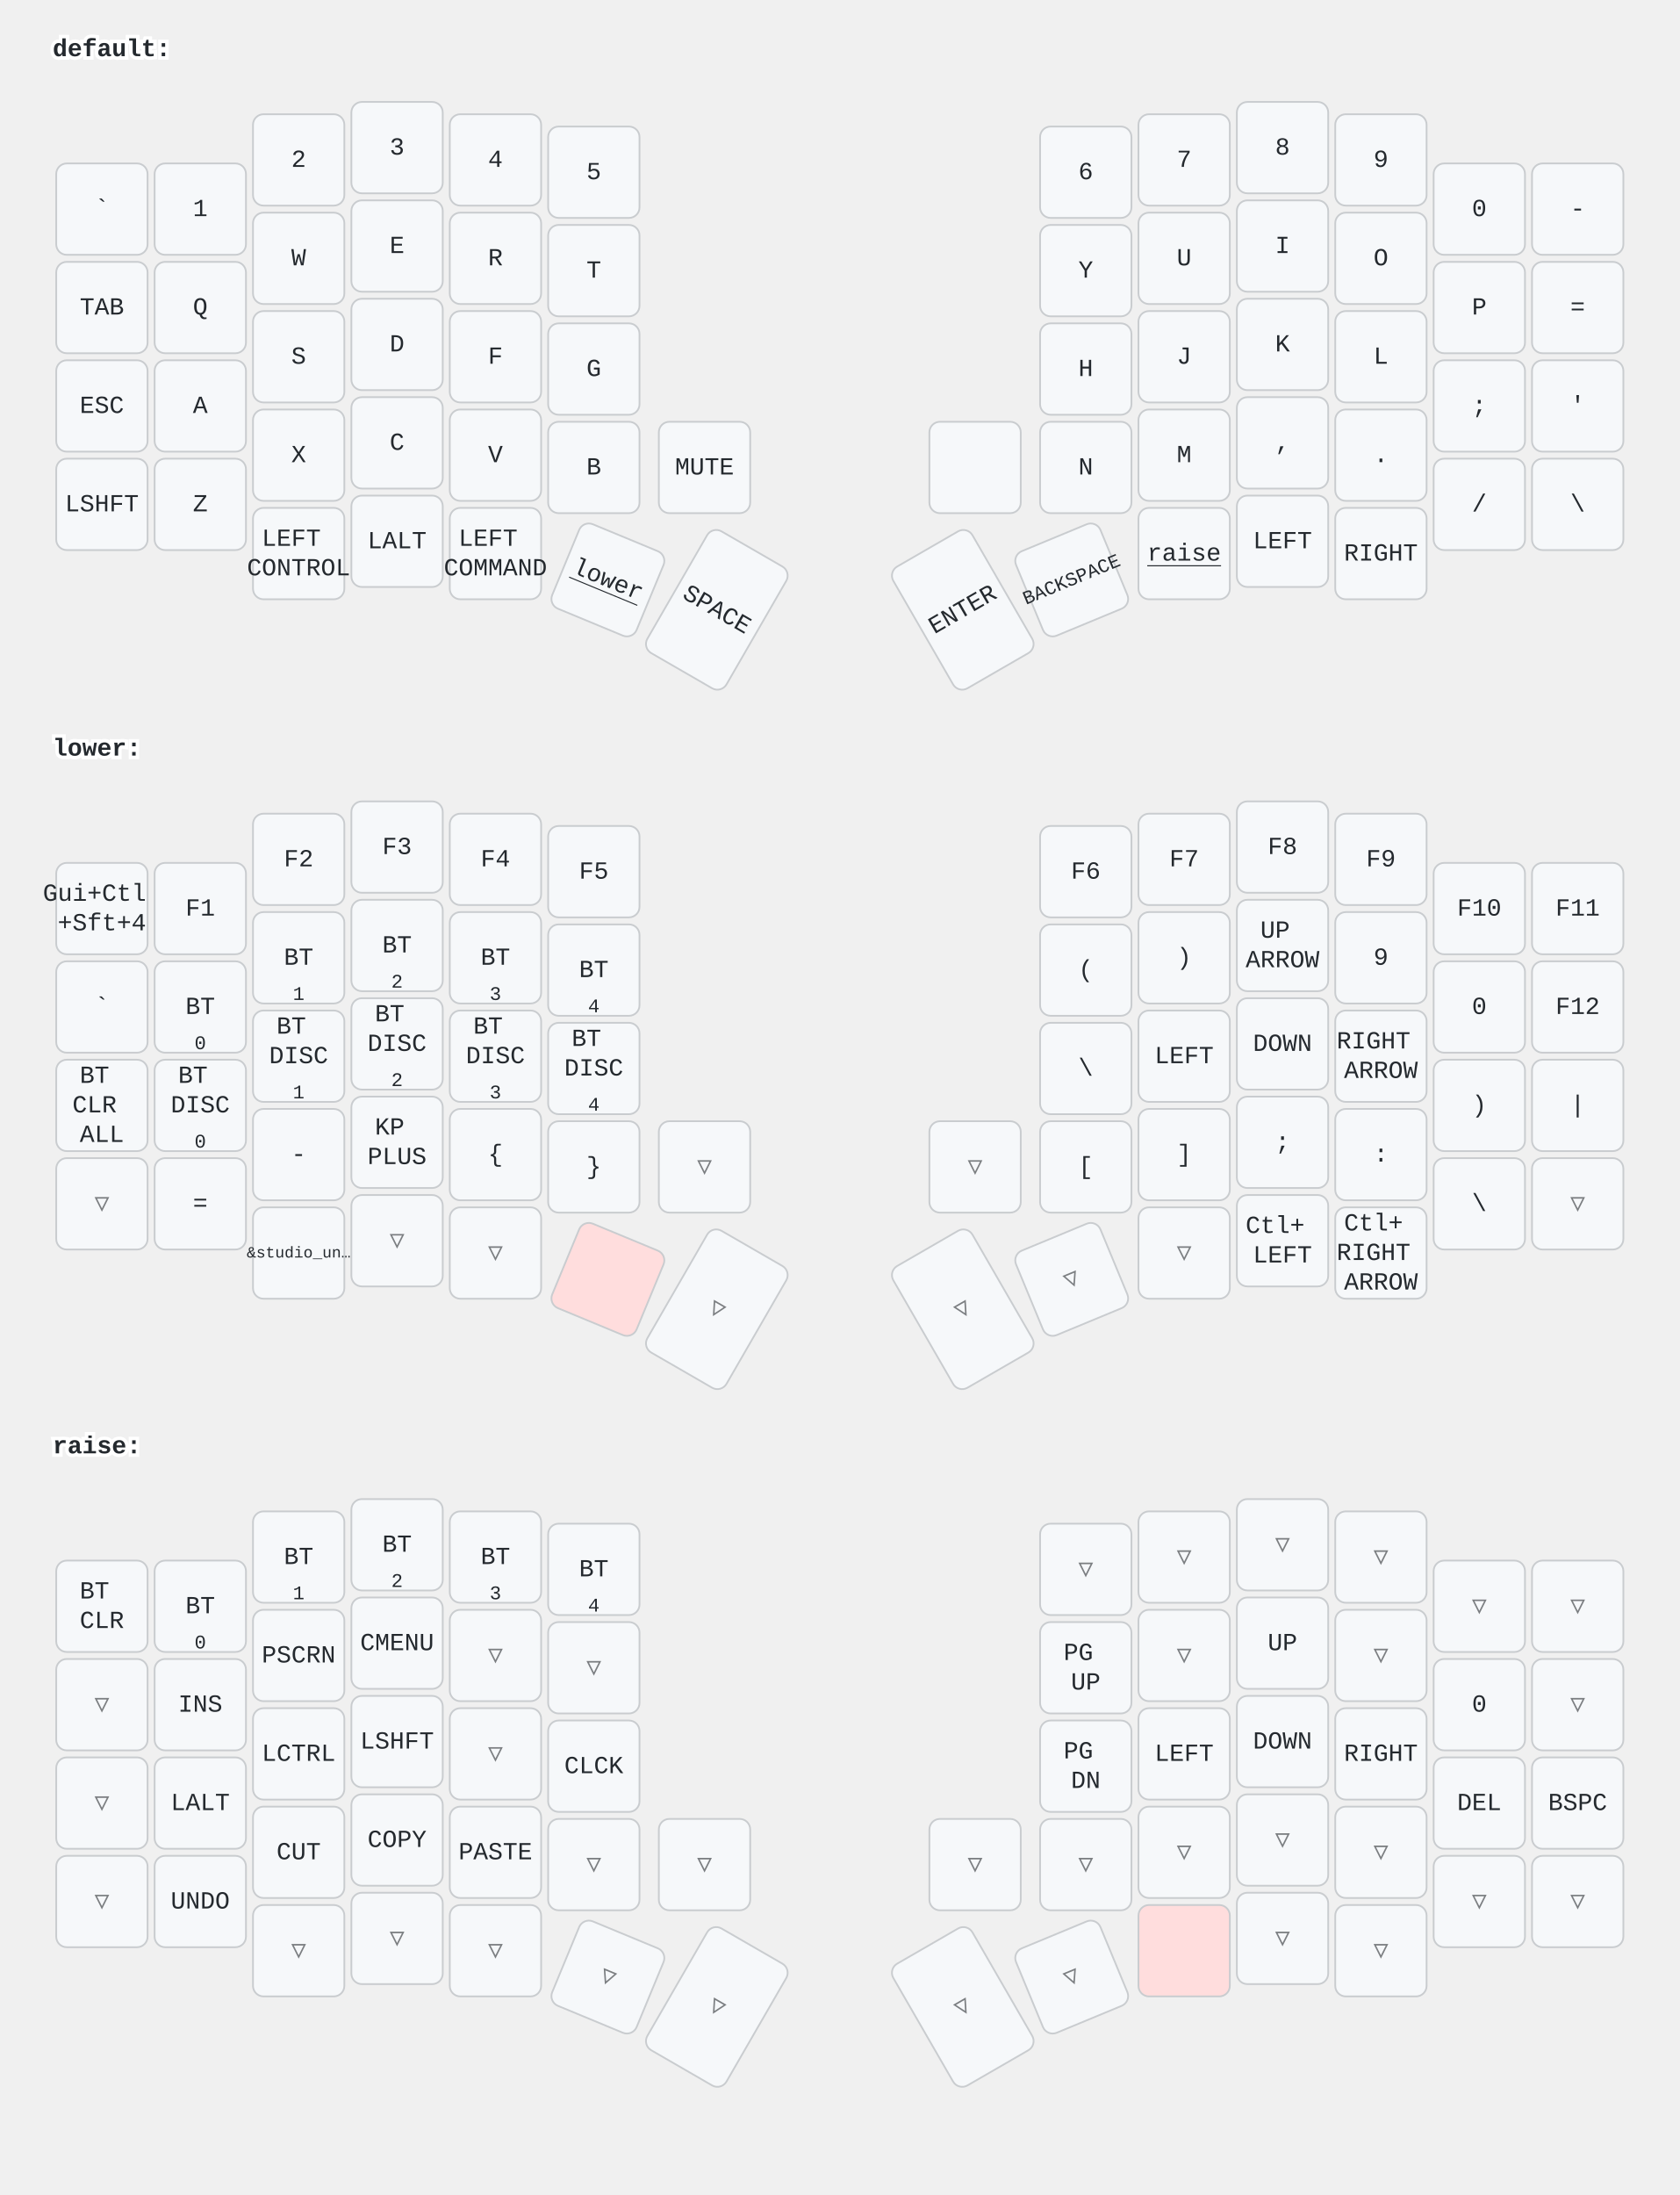
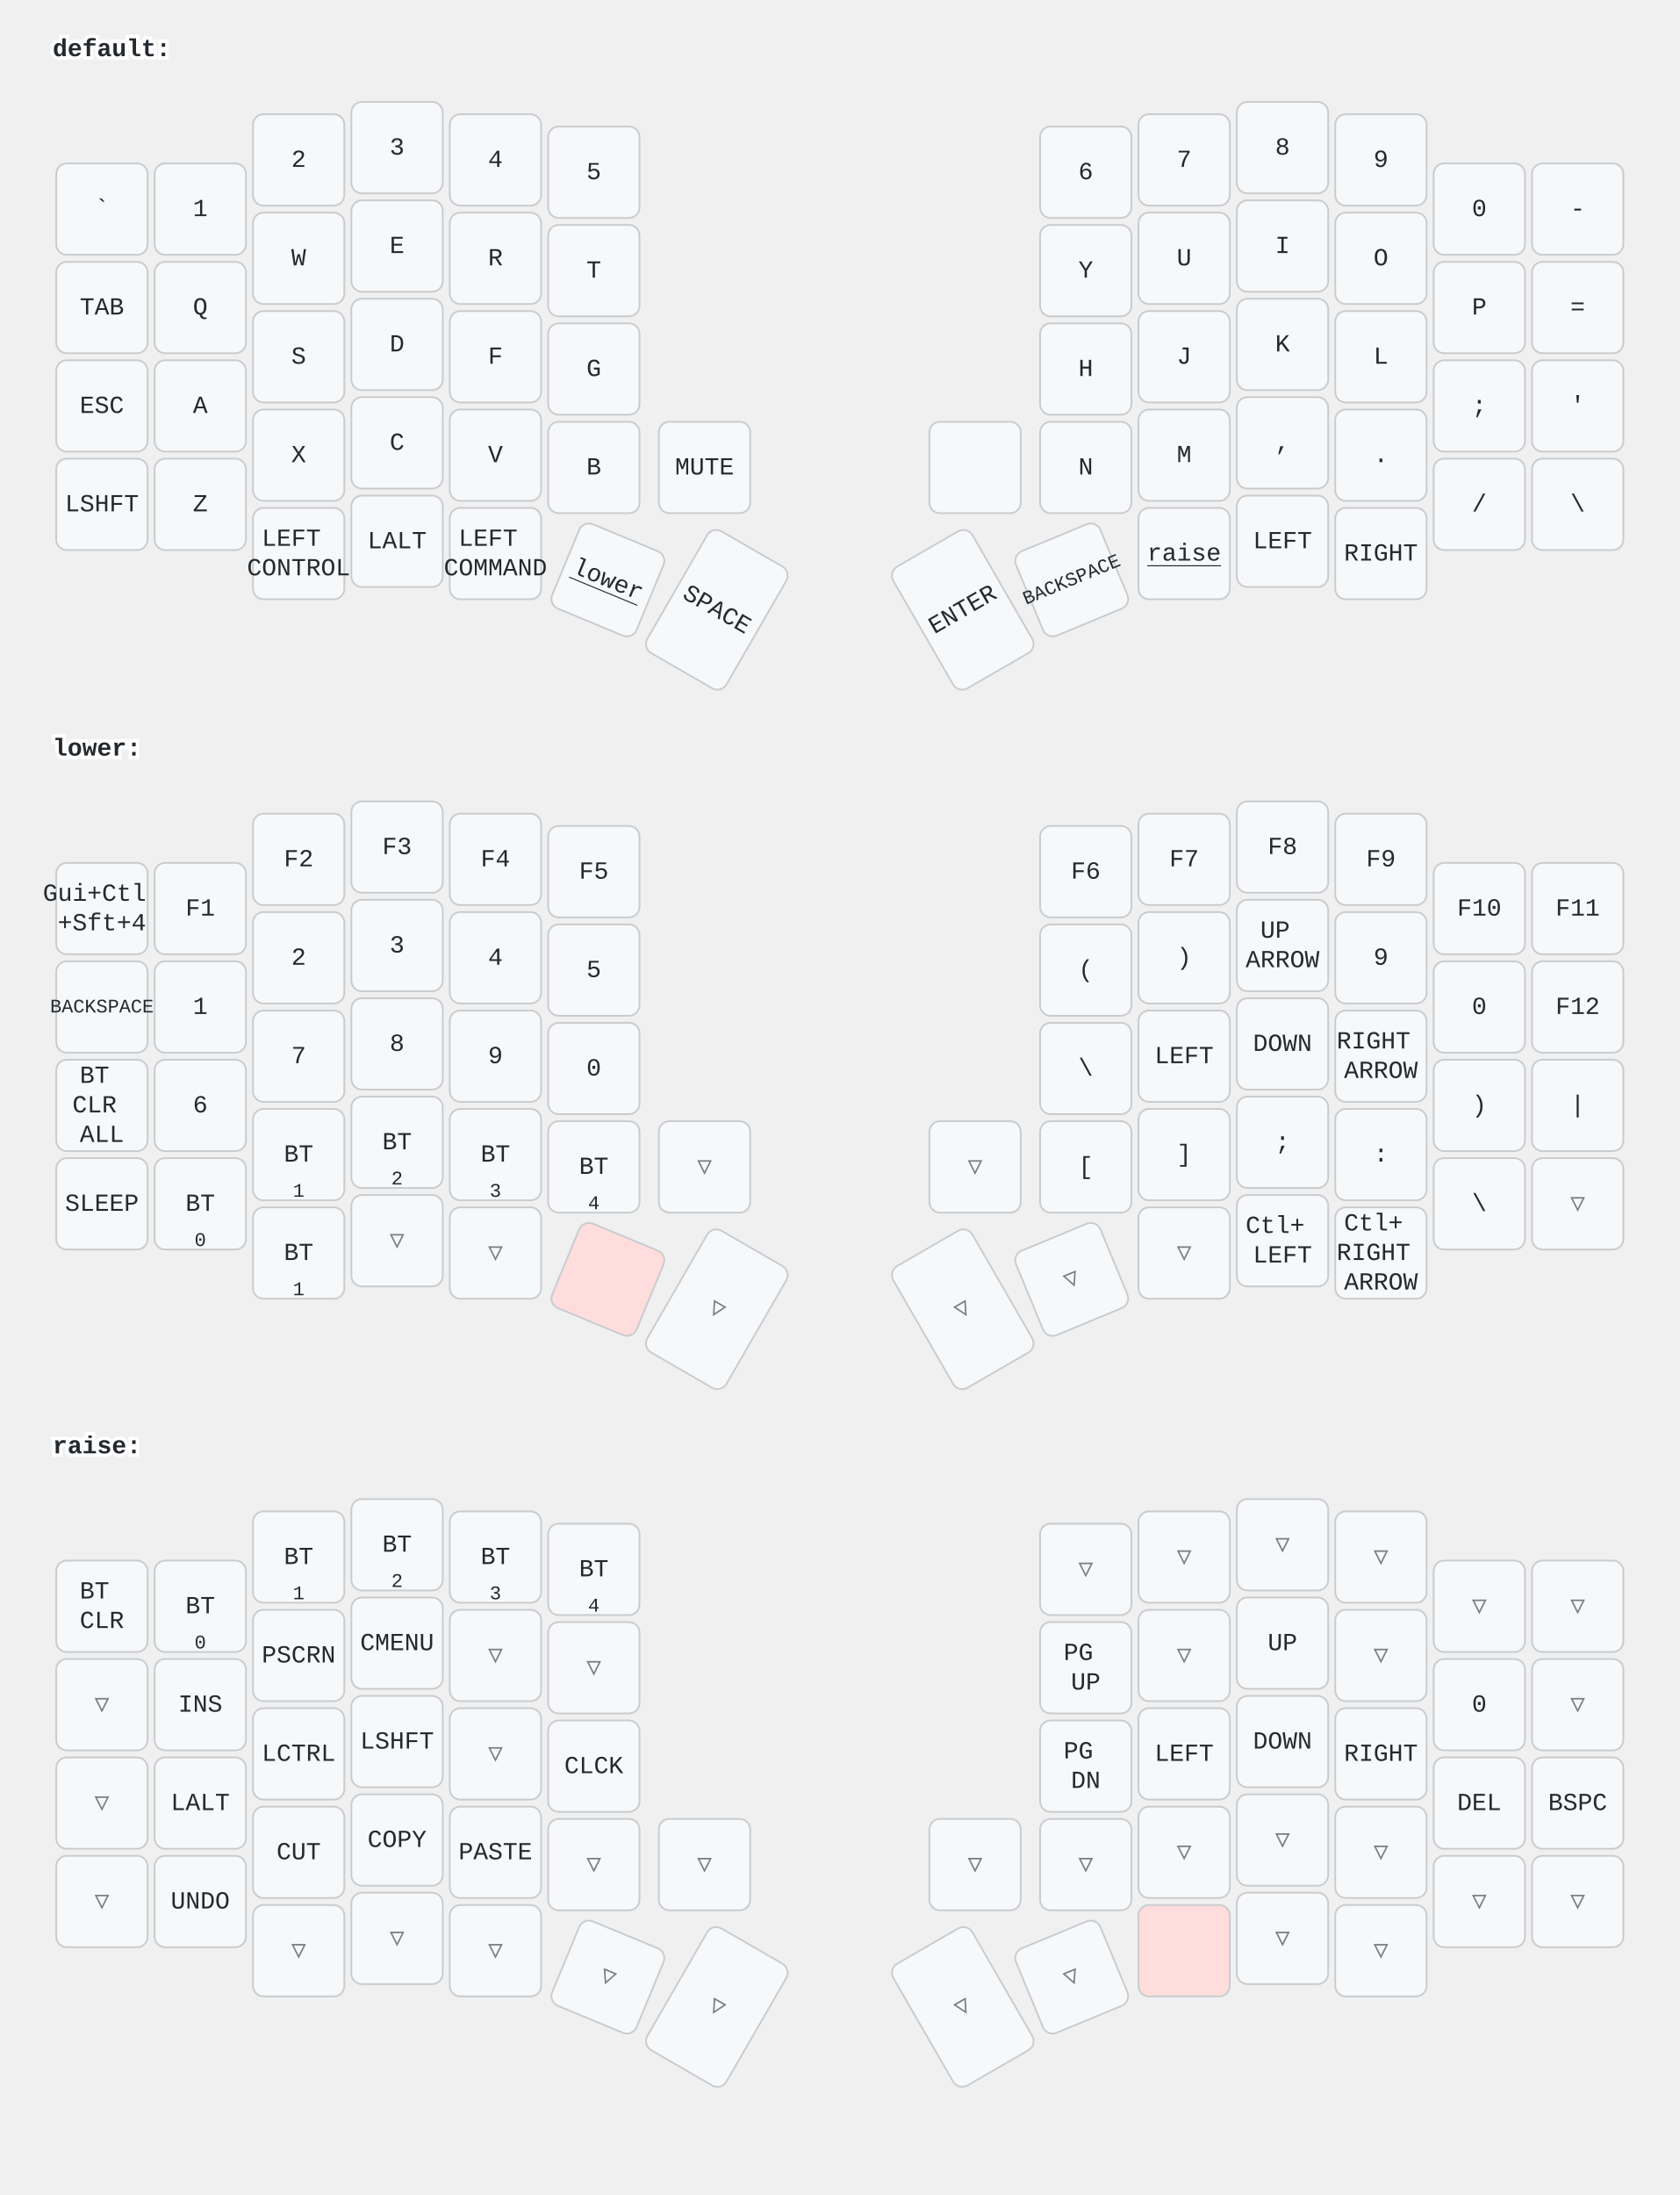
<svg xmlns="http://www.w3.org/2000/svg" width="956" height="1249" viewBox="0 0 956 1249" class="keymap">
  <style>/* inherit to force styles through use tags */
svg path {
    fill: inherit;
}

/* font and background color specifications */
svg.keymap {
    font-family: SFMono-Regular,Consolas,Liberation Mono,Menlo,monospace;
    font-size: 14px;
    font-kerning: normal;
    text-rendering: optimizeLegibility;
    fill: #24292e;
}

/* default key styling */
rect.key {
    fill: #f6f8fa;
}

rect.key, rect.combo {
    stroke: #c9cccf;
    stroke-width: 1;
}

/* default key side styling, only used is draw_key_sides is set */
rect.side {
    filter: brightness(90%);
}

/* color accent for combo boxes */
rect.combo, rect.combo-separate {
    fill: #cdf;
}

/* color accent for held keys */
rect.held, rect.combo.held {
    fill: #fdd;
}

/* color accent for ghost (optional) keys */
rect.ghost, rect.combo.ghost {
    stroke-dasharray: 4, 4;
    stroke-width: 2;
}

text {
    text-anchor: middle;
    dominant-baseline: middle;
}

/* styling for layer labels */
text.label {
    font-weight: bold;
    text-anchor: start;
    stroke: white;
    stroke-width: 4;
    paint-order: stroke;
}

/* styling for optional footer */
text.footer {
    text-anchor: end;
    dominant-baseline: auto;
    stroke: white;
    stroke-width: 4;
    paint-order: stroke;
}

/* styling for combo tap, and key non-tap label text */
text.combo, text.hold, text.shifted, text.left, text.right {
    font-size: 11px;
}

text.hold {
    text-anchor: middle;
    dominant-baseline: auto;
}

text.shifted {
    text-anchor: middle;
    dominant-baseline: hanging;
}

text.left {
    text-anchor: start;
}

text.right {
    text-anchor: end;
}

text.layer-activator {
    text-decoration: underline;
}

/* styling for hold/shifted label text in combo box */
text.combo.hold, text.combo.shifted, text.combo.left, text.combo.right {
    font-size: 8px;
}

/* lighter symbol for transparent keys */
text.trans {
    fill: #7b7e81;
}

/* styling for combo dendrons */
path.combo {
    stroke-width: 1;
    stroke: gray;
    fill: none;
}

/* Start Tabler Icons Cleanup */
/* cannot use height/width with glyphs */
.icon-tabler &gt; path {
    fill: inherit;
    stroke: inherit;
    stroke-width: 2;
}
/* hide tabler's default box */
.icon-tabler &gt; path[stroke="none"][fill="none"] {
    visibility: hidden;
}
/* End Tabler Icons Cleanup */
</style>
  <g transform="translate(30, 0)" class="layer-default">
    <text x="0" y="28" class="label" id="default">default:</text>
    <g transform="translate(0, 56)">
      <g transform="translate(28, 63)" class="key keypos-0">
        <rect rx="6" ry="6" x="-26" y="-26" width="52" height="52" class="key" />
        <text x="0" y="0" class="key tap">`</text>
      </g>
      <g transform="translate(84, 63)" class="key keypos-1">
        <rect rx="6" ry="6" x="-26" y="-26" width="52" height="52" class="key" />
        <text x="0" y="0" class="key tap">1</text>
      </g>
      <g transform="translate(140, 35)" class="key keypos-2">
        <rect rx="6" ry="6" x="-26" y="-26" width="52" height="52" class="key" />
        <text x="0" y="0" class="key tap">2</text>
      </g>
      <g transform="translate(196, 28)" class="key keypos-3">
        <rect rx="6" ry="6" x="-26" y="-26" width="52" height="52" class="key" />
        <text x="0" y="0" class="key tap">3</text>
      </g>
      <g transform="translate(252, 35)" class="key keypos-4">
        <rect rx="6" ry="6" x="-26" y="-26" width="52" height="52" class="key" />
        <text x="0" y="0" class="key tap">4</text>
      </g>
      <g transform="translate(308, 42)" class="key keypos-5">
        <rect rx="6" ry="6" x="-26" y="-26" width="52" height="52" class="key" />
        <text x="0" y="0" class="key tap">5</text>
      </g>
      <g transform="translate(588, 42)" class="key keypos-6">
        <rect rx="6" ry="6" x="-26" y="-26" width="52" height="52" class="key" />
        <text x="0" y="0" class="key tap">6</text>
      </g>
      <g transform="translate(644, 35)" class="key keypos-7">
        <rect rx="6" ry="6" x="-26" y="-26" width="52" height="52" class="key" />
        <text x="0" y="0" class="key tap">7</text>
      </g>
      <g transform="translate(700, 28)" class="key keypos-8">
        <rect rx="6" ry="6" x="-26" y="-26" width="52" height="52" class="key" />
        <text x="0" y="0" class="key tap">8</text>
      </g>
      <g transform="translate(756, 35)" class="key keypos-9">
        <rect rx="6" ry="6" x="-26" y="-26" width="52" height="52" class="key" />
        <text x="0" y="0" class="key tap">9</text>
      </g>
      <g transform="translate(812, 63)" class="key keypos-10">
        <rect rx="6" ry="6" x="-26" y="-26" width="52" height="52" class="key" />
        <text x="0" y="0" class="key tap">0</text>
      </g>
      <g transform="translate(868, 63)" class="key keypos-11">
        <rect rx="6" ry="6" x="-26" y="-26" width="52" height="52" class="key" />
        <text x="0" y="0" class="key tap">-</text>
      </g>
      <g transform="translate(28, 119)" class="key keypos-12">
        <rect rx="6" ry="6" x="-26" y="-26" width="52" height="52" class="key" />
        <text x="0" y="0" class="key tap">TAB</text>
      </g>
      <g transform="translate(84, 119)" class="key keypos-13">
        <rect rx="6" ry="6" x="-26" y="-26" width="52" height="52" class="key" />
        <text x="0" y="0" class="key tap">Q</text>
      </g>
      <g transform="translate(140, 91)" class="key keypos-14">
        <rect rx="6" ry="6" x="-26" y="-26" width="52" height="52" class="key" />
        <text x="0" y="0" class="key tap">W</text>
      </g>
      <g transform="translate(196, 84)" class="key keypos-15">
        <rect rx="6" ry="6" x="-26" y="-26" width="52" height="52" class="key" />
        <text x="0" y="0" class="key tap">E</text>
      </g>
      <g transform="translate(252, 91)" class="key keypos-16">
        <rect rx="6" ry="6" x="-26" y="-26" width="52" height="52" class="key" />
        <text x="0" y="0" class="key tap">R</text>
      </g>
      <g transform="translate(308, 98)" class="key keypos-17">
        <rect rx="6" ry="6" x="-26" y="-26" width="52" height="52" class="key" />
        <text x="0" y="0" class="key tap">T</text>
      </g>
      <g transform="translate(588, 98)" class="key keypos-18">
        <rect rx="6" ry="6" x="-26" y="-26" width="52" height="52" class="key" />
        <text x="0" y="0" class="key tap">Y</text>
      </g>
      <g transform="translate(644, 91)" class="key keypos-19">
        <rect rx="6" ry="6" x="-26" y="-26" width="52" height="52" class="key" />
        <text x="0" y="0" class="key tap">U</text>
      </g>
      <g transform="translate(700, 84)" class="key keypos-20">
        <rect rx="6" ry="6" x="-26" y="-26" width="52" height="52" class="key" />
        <text x="0" y="0" class="key tap">I</text>
      </g>
      <g transform="translate(756, 91)" class="key keypos-21">
        <rect rx="6" ry="6" x="-26" y="-26" width="52" height="52" class="key" />
        <text x="0" y="0" class="key tap">O</text>
      </g>
      <g transform="translate(812, 119)" class="key keypos-22">
        <rect rx="6" ry="6" x="-26" y="-26" width="52" height="52" class="key" />
        <text x="0" y="0" class="key tap">P</text>
      </g>
      <g transform="translate(868, 119)" class="key keypos-23">
        <rect rx="6" ry="6" x="-26" y="-26" width="52" height="52" class="key" />
        <text x="0" y="0" class="key tap">=</text>
      </g>
      <g transform="translate(28, 175)" class="key keypos-24">
        <rect rx="6" ry="6" x="-26" y="-26" width="52" height="52" class="key" />
        <text x="0" y="0" class="key tap">ESC</text>
      </g>
      <g transform="translate(84, 175)" class="key keypos-25">
        <rect rx="6" ry="6" x="-26" y="-26" width="52" height="52" class="key" />
        <text x="0" y="0" class="key tap">A</text>
      </g>
      <g transform="translate(140, 147)" class="key keypos-26">
        <rect rx="6" ry="6" x="-26" y="-26" width="52" height="52" class="key" />
        <text x="0" y="0" class="key tap">S</text>
      </g>
      <g transform="translate(196, 140)" class="key keypos-27">
        <rect rx="6" ry="6" x="-26" y="-26" width="52" height="52" class="key" />
        <text x="0" y="0" class="key tap">D</text>
      </g>
      <g transform="translate(252, 147)" class="key keypos-28">
        <rect rx="6" ry="6" x="-26" y="-26" width="52" height="52" class="key" />
        <text x="0" y="0" class="key tap">F</text>
      </g>
      <g transform="translate(308, 154)" class="key keypos-29">
        <rect rx="6" ry="6" x="-26" y="-26" width="52" height="52" class="key" />
        <text x="0" y="0" class="key tap">G</text>
      </g>
      <g transform="translate(588, 154)" class="key keypos-30">
        <rect rx="6" ry="6" x="-26" y="-26" width="52" height="52" class="key" />
        <text x="0" y="0" class="key tap">H</text>
      </g>
      <g transform="translate(644, 147)" class="key keypos-31">
        <rect rx="6" ry="6" x="-26" y="-26" width="52" height="52" class="key" />
        <text x="0" y="0" class="key tap">J</text>
      </g>
      <g transform="translate(700, 140)" class="key keypos-32">
        <rect rx="6" ry="6" x="-26" y="-26" width="52" height="52" class="key" />
        <text x="0" y="0" class="key tap">K</text>
      </g>
      <g transform="translate(756, 147)" class="key keypos-33">
        <rect rx="6" ry="6" x="-26" y="-26" width="52" height="52" class="key" />
        <text x="0" y="0" class="key tap">L</text>
      </g>
      <g transform="translate(812, 175)" class="key keypos-34">
        <rect rx="6" ry="6" x="-26" y="-26" width="52" height="52" class="key" />
        <text x="0" y="0" class="key tap">;</text>
      </g>
      <g transform="translate(868, 175)" class="key keypos-35">
        <rect rx="6" ry="6" x="-26" y="-26" width="52" height="52" class="key" />
        <text x="0" y="0" class="key tap">'</text>
      </g>
      <g transform="translate(28, 231)" class="key keypos-36">
        <rect rx="6" ry="6" x="-26" y="-26" width="52" height="52" class="key" />
        <text x="0" y="0" class="key tap">LSHFT</text>
      </g>
      <g transform="translate(84, 231)" class="key keypos-37">
        <rect rx="6" ry="6" x="-26" y="-26" width="52" height="52" class="key" />
        <text x="0" y="0" class="key tap">Z</text>
      </g>
      <g transform="translate(140, 203)" class="key keypos-38">
        <rect rx="6" ry="6" x="-26" y="-26" width="52" height="52" class="key" />
        <text x="0" y="0" class="key tap">X</text>
      </g>
      <g transform="translate(196, 196)" class="key keypos-39">
        <rect rx="6" ry="6" x="-26" y="-26" width="52" height="52" class="key" />
        <text x="0" y="0" class="key tap">C</text>
      </g>
      <g transform="translate(252, 203)" class="key keypos-40">
        <rect rx="6" ry="6" x="-26" y="-26" width="52" height="52" class="key" />
        <text x="0" y="0" class="key tap">V</text>
      </g>
      <g transform="translate(308, 210)" class="key keypos-41">
        <rect rx="6" ry="6" x="-26" y="-26" width="52" height="52" class="key" />
        <text x="0" y="0" class="key tap">B</text>
      </g>
      <g transform="translate(371, 210)" class="key keypos-42">
        <rect rx="6" ry="6" x="-26" y="-26" width="52" height="52" class="key" />
        <text x="0" y="0" class="key tap">MUTE</text>
      </g>
      <g transform="translate(525, 210)" class="key keypos-43">
        <rect rx="6" ry="6" x="-26" y="-26" width="52" height="52" class="key" />
      </g>
      <g transform="translate(588, 210)" class="key keypos-44">
        <rect rx="6" ry="6" x="-26" y="-26" width="52" height="52" class="key" />
        <text x="0" y="0" class="key tap">N</text>
      </g>
      <g transform="translate(644, 203)" class="key keypos-45">
        <rect rx="6" ry="6" x="-26" y="-26" width="52" height="52" class="key" />
        <text x="0" y="0" class="key tap">M</text>
      </g>
      <g transform="translate(700, 196)" class="key keypos-46">
        <rect rx="6" ry="6" x="-26" y="-26" width="52" height="52" class="key" />
        <text x="0" y="0" class="key tap">,</text>
      </g>
      <g transform="translate(756, 203)" class="key keypos-47">
        <rect rx="6" ry="6" x="-26" y="-26" width="52" height="52" class="key" />
        <text x="0" y="0" class="key tap">.</text>
      </g>
      <g transform="translate(812, 231)" class="key keypos-48">
        <rect rx="6" ry="6" x="-26" y="-26" width="52" height="52" class="key" />
        <text x="0" y="0" class="key tap">/</text>
      </g>
      <g transform="translate(868, 231)" class="key keypos-49">
        <rect rx="6" ry="6" x="-26" y="-26" width="52" height="52" class="key" />
        <text x="0" y="0" class="key tap">\</text>
      </g>
      <g transform="translate(140, 259)" class="key keypos-50">
        <rect rx="6" ry="6" x="-26" y="-26" width="52" height="52" class="key" />
        <text x="0" y="0" class="key tap">
          <tspan x="0" dy="-0.6em">LEFT</tspan>
          <tspan x="0" dy="1.2em">CONTROL</tspan>
        </text>
      </g>
      <g transform="translate(196, 252)" class="key keypos-51">
        <rect rx="6" ry="6" x="-26" y="-26" width="52" height="52" class="key" />
        <text x="0" y="0" class="key tap">LALT</text>
      </g>
      <g transform="translate(252, 259)" class="key keypos-52">
        <rect rx="6" ry="6" x="-26" y="-26" width="52" height="52" class="key" />
        <text x="0" y="0" class="key tap">
          <tspan x="0" dy="-0.6em">LEFT</tspan>
          <tspan x="0" dy="1.2em">COMMAND</tspan>
        </text>
      </g>
      <g transform="translate(316, 274) rotate(22.5)" class="key keypos-53">
        <rect rx="6" ry="6" x="-26" y="-26" width="52" height="52" class="key" />
        <a href="#lower">
          <text x="0" y="0" class="key tap layer-activator">lower</text>
        </a>
      </g>
      <g transform="translate(378, 291) rotate(30.0)" class="key keypos-54">
        <rect rx="6" ry="6" x="-26" y="-40" width="52" height="80" class="key" />
        <text x="0" y="0" class="key tap">SPACE</text>
      </g>
      <g transform="translate(518, 291) rotate(-30.0)" class="key keypos-55">
        <rect rx="6" ry="6" x="-26" y="-40" width="52" height="80" class="key" />
        <text x="0" y="0" class="key tap">ENTER</text>
      </g>
      <g transform="translate(580, 274) rotate(-22.5)" class="key keypos-56">
        <rect rx="6" ry="6" x="-26" y="-26" width="52" height="52" class="key" />
        <text x="0" y="0" class="key tap">
          <tspan style="font-size: 78%">BACKSPACE</tspan>
        </text>
      </g>
      <g transform="translate(644, 259)" class="key keypos-57">
        <rect rx="6" ry="6" x="-26" y="-26" width="52" height="52" class="key" />
        <a href="#raise">
          <text x="0" y="0" class="key tap layer-activator">raise</text>
        </a>
      </g>
      <g transform="translate(700, 252)" class="key keypos-58">
        <rect rx="6" ry="6" x="-26" y="-26" width="52" height="52" class="key" />
        <text x="0" y="0" class="key tap">LEFT</text>
      </g>
      <g transform="translate(756, 259)" class="key keypos-59">
        <rect rx="6" ry="6" x="-26" y="-26" width="52" height="52" class="key" />
        <text x="0" y="0" class="key tap">RIGHT</text>
      </g>
    </g>
  </g>
  <g transform="translate(30, 398)" class="layer-lower">
    <text x="0" y="28" class="label" id="lower">lower:</text>
    <g transform="translate(0, 56)">
      <g transform="translate(28, 63)" class="key keypos-0">
        <rect rx="6" ry="6" x="-26" y="-26" width="52" height="52" class="key" />
        <text x="0" y="0" class="key tap">
          <tspan x="0" dy="-0.6em">Gui+Ctl</tspan>
          <tspan x="0" dy="1.2em">+Sft+4</tspan>
        </text>
      </g>
      <g transform="translate(84, 63)" class="key keypos-1">
        <rect rx="6" ry="6" x="-26" y="-26" width="52" height="52" class="key" />
        <text x="0" y="0" class="key tap">F1</text>
      </g>
      <g transform="translate(140, 35)" class="key keypos-2">
        <rect rx="6" ry="6" x="-26" y="-26" width="52" height="52" class="key" />
        <text x="0" y="0" class="key tap">F2</text>
      </g>
      <g transform="translate(196, 28)" class="key keypos-3">
        <rect rx="6" ry="6" x="-26" y="-26" width="52" height="52" class="key" />
        <text x="0" y="0" class="key tap">F3</text>
      </g>
      <g transform="translate(252, 35)" class="key keypos-4">
        <rect rx="6" ry="6" x="-26" y="-26" width="52" height="52" class="key" />
        <text x="0" y="0" class="key tap">F4</text>
      </g>
      <g transform="translate(308, 42)" class="key keypos-5">
        <rect rx="6" ry="6" x="-26" y="-26" width="52" height="52" class="key" />
        <text x="0" y="0" class="key tap">F5</text>
      </g>
      <g transform="translate(588, 42)" class="key keypos-6">
        <rect rx="6" ry="6" x="-26" y="-26" width="52" height="52" class="key" />
        <text x="0" y="0" class="key tap">F6</text>
      </g>
      <g transform="translate(644, 35)" class="key keypos-7">
        <rect rx="6" ry="6" x="-26" y="-26" width="52" height="52" class="key" />
        <text x="0" y="0" class="key tap">F7</text>
      </g>
      <g transform="translate(700, 28)" class="key keypos-8">
        <rect rx="6" ry="6" x="-26" y="-26" width="52" height="52" class="key" />
        <text x="0" y="0" class="key tap">F8</text>
      </g>
      <g transform="translate(756, 35)" class="key keypos-9">
        <rect rx="6" ry="6" x="-26" y="-26" width="52" height="52" class="key" />
        <text x="0" y="0" class="key tap">F9</text>
      </g>
      <g transform="translate(812, 63)" class="key keypos-10">
        <rect rx="6" ry="6" x="-26" y="-26" width="52" height="52" class="key" />
        <text x="0" y="0" class="key tap">F10</text>
      </g>
      <g transform="translate(868, 63)" class="key keypos-11">
        <rect rx="6" ry="6" x="-26" y="-26" width="52" height="52" class="key" />
        <text x="0" y="0" class="key tap">F11</text>
      </g>
      <g transform="translate(28, 119)" class="key keypos-12">
        <rect rx="6" ry="6" x="-26" y="-26" width="52" height="52" class="key" />
-         <text x="0" y="0" class="key tap">`</text>
+         <text x="0" y="0" class="key tap">
+           <tspan style="font-size: 78%">BACKSPACE</tspan>
+         </text>
      </g>
      <g transform="translate(84, 119)" class="key keypos-13">
        <rect rx="6" ry="6" x="-26" y="-26" width="52" height="52" class="key" />
-         <text x="0" y="0" class="key tap">BT</text>
-         <text x="0" y="24" class="key hold">0</text>
+         <text x="0" y="0" class="key tap">1</text>
      </g>
      <g transform="translate(140, 91)" class="key keypos-14">
        <rect rx="6" ry="6" x="-26" y="-26" width="52" height="52" class="key" />
-         <text x="0" y="0" class="key tap">BT</text>
-         <text x="0" y="24" class="key hold">1</text>
+         <text x="0" y="0" class="key tap">2</text>
      </g>
      <g transform="translate(196, 84)" class="key keypos-15">
        <rect rx="6" ry="6" x="-26" y="-26" width="52" height="52" class="key" />
-         <text x="0" y="0" class="key tap">BT</text>
-         <text x="0" y="24" class="key hold">2</text>
+         <text x="0" y="0" class="key tap">3</text>
      </g>
      <g transform="translate(252, 91)" class="key keypos-16">
        <rect rx="6" ry="6" x="-26" y="-26" width="52" height="52" class="key" />
-         <text x="0" y="0" class="key tap">BT</text>
-         <text x="0" y="24" class="key hold">3</text>
+         <text x="0" y="0" class="key tap">4</text>
      </g>
      <g transform="translate(308, 98)" class="key keypos-17">
        <rect rx="6" ry="6" x="-26" y="-26" width="52" height="52" class="key" />
-         <text x="0" y="0" class="key tap">BT</text>
-         <text x="0" y="24" class="key hold">4</text>
+         <text x="0" y="0" class="key tap">5</text>
      </g>
      <g transform="translate(588, 98)" class="key keypos-18">
        <rect rx="6" ry="6" x="-26" y="-26" width="52" height="52" class="key" />
        <text x="0" y="0" class="key tap">(</text>
      </g>
      <g transform="translate(644, 91)" class="key keypos-19">
        <rect rx="6" ry="6" x="-26" y="-26" width="52" height="52" class="key" />
        <text x="0" y="0" class="key tap">)</text>
      </g>
      <g transform="translate(700, 84)" class="key keypos-20">
        <rect rx="6" ry="6" x="-26" y="-26" width="52" height="52" class="key" />
        <text x="0" y="0" class="key tap">
          <tspan x="0" dy="-0.6em">UP</tspan>
          <tspan x="0" dy="1.2em">ARROW</tspan>
        </text>
      </g>
      <g transform="translate(756, 91)" class="key keypos-21">
        <rect rx="6" ry="6" x="-26" y="-26" width="52" height="52" class="key" />
        <text x="0" y="0" class="key tap">9</text>
      </g>
      <g transform="translate(812, 119)" class="key keypos-22">
        <rect rx="6" ry="6" x="-26" y="-26" width="52" height="52" class="key" />
        <text x="0" y="0" class="key tap">0</text>
      </g>
      <g transform="translate(868, 119)" class="key keypos-23">
        <rect rx="6" ry="6" x="-26" y="-26" width="52" height="52" class="key" />
        <text x="0" y="0" class="key tap">F12</text>
      </g>
      <g transform="translate(28, 175)" class="key keypos-24">
        <rect rx="6" ry="6" x="-26" y="-26" width="52" height="52" class="key" />
        <text x="0" y="0" class="key tap">
          <tspan x="0" dy="-1.2em">BT</tspan>
          <tspan x="0" dy="1.2em">CLR</tspan>
          <tspan x="0" dy="1.2em">ALL</tspan>
        </text>
      </g>
      <g transform="translate(84, 175)" class="key keypos-25">
        <rect rx="6" ry="6" x="-26" y="-26" width="52" height="52" class="key" />
-         <text x="0" y="0" class="key tap">
-           <tspan x="0" dy="-1.2em">BT</tspan>
-           <tspan x="0" dy="1.2em">DISC</tspan>
-         </text>
-         <text x="0" y="24" class="key hold">0</text>
+         <text x="0" y="0" class="key tap">6</text>
      </g>
      <g transform="translate(140, 147)" class="key keypos-26">
        <rect rx="6" ry="6" x="-26" y="-26" width="52" height="52" class="key" />
-         <text x="0" y="0" class="key tap">
-           <tspan x="0" dy="-1.2em">BT</tspan>
-           <tspan x="0" dy="1.2em">DISC</tspan>
-         </text>
-         <text x="0" y="24" class="key hold">1</text>
+         <text x="0" y="0" class="key tap">7</text>
      </g>
      <g transform="translate(196, 140)" class="key keypos-27">
        <rect rx="6" ry="6" x="-26" y="-26" width="52" height="52" class="key" />
-         <text x="0" y="0" class="key tap">
-           <tspan x="0" dy="-1.2em">BT</tspan>
-           <tspan x="0" dy="1.2em">DISC</tspan>
-         </text>
-         <text x="0" y="24" class="key hold">2</text>
+         <text x="0" y="0" class="key tap">8</text>
      </g>
      <g transform="translate(252, 147)" class="key keypos-28">
        <rect rx="6" ry="6" x="-26" y="-26" width="52" height="52" class="key" />
-         <text x="0" y="0" class="key tap">
-           <tspan x="0" dy="-1.2em">BT</tspan>
-           <tspan x="0" dy="1.2em">DISC</tspan>
-         </text>
-         <text x="0" y="24" class="key hold">3</text>
+         <text x="0" y="0" class="key tap">9</text>
      </g>
      <g transform="translate(308, 154)" class="key keypos-29">
        <rect rx="6" ry="6" x="-26" y="-26" width="52" height="52" class="key" />
-         <text x="0" y="0" class="key tap">
-           <tspan x="0" dy="-1.2em">BT</tspan>
-           <tspan x="0" dy="1.2em">DISC</tspan>
-         </text>
-         <text x="0" y="24" class="key hold">4</text>
+         <text x="0" y="0" class="key tap">0</text>
      </g>
      <g transform="translate(588, 154)" class="key keypos-30">
        <rect rx="6" ry="6" x="-26" y="-26" width="52" height="52" class="key" />
        <text x="0" y="0" class="key tap">\</text>
      </g>
      <g transform="translate(644, 147)" class="key keypos-31">
        <rect rx="6" ry="6" x="-26" y="-26" width="52" height="52" class="key" />
        <text x="0" y="0" class="key tap">LEFT</text>
      </g>
      <g transform="translate(700, 140)" class="key keypos-32">
        <rect rx="6" ry="6" x="-26" y="-26" width="52" height="52" class="key" />
        <text x="0" y="0" class="key tap">DOWN</text>
      </g>
      <g transform="translate(756, 147)" class="key keypos-33">
        <rect rx="6" ry="6" x="-26" y="-26" width="52" height="52" class="key" />
        <text x="0" y="0" class="key tap">
          <tspan x="0" dy="-0.6em">RIGHT</tspan>
          <tspan x="0" dy="1.2em">ARROW</tspan>
        </text>
      </g>
      <g transform="translate(812, 175)" class="key keypos-34">
        <rect rx="6" ry="6" x="-26" y="-26" width="52" height="52" class="key" />
        <text x="0" y="0" class="key tap">)</text>
      </g>
      <g transform="translate(868, 175)" class="key keypos-35">
        <rect rx="6" ry="6" x="-26" y="-26" width="52" height="52" class="key" />
        <text x="0" y="0" class="key tap">|</text>
      </g>
-       <g transform="translate(28, 231)" class="key trans keypos-36">
-         <rect rx="6" ry="6" x="-26" y="-26" width="52" height="52" class="key trans" />
-         <text x="0" y="0" class="key trans tap">▽</text>
+       <g transform="translate(28, 231)" class="key keypos-36">
+         <rect rx="6" ry="6" x="-26" y="-26" width="52" height="52" class="key" />
+         <text x="0" y="0" class="key tap">SLEEP</text>
      </g>
      <g transform="translate(84, 231)" class="key keypos-37">
        <rect rx="6" ry="6" x="-26" y="-26" width="52" height="52" class="key" />
-         <text x="0" y="0" class="key tap">=</text>
+         <text x="0" y="0" class="key tap">BT</text>
+         <text x="0" y="24" class="key hold">0</text>
      </g>
      <g transform="translate(140, 203)" class="key keypos-38">
        <rect rx="6" ry="6" x="-26" y="-26" width="52" height="52" class="key" />
-         <text x="0" y="0" class="key tap">-</text>
+         <text x="0" y="0" class="key tap">BT</text>
+         <text x="0" y="24" class="key hold">1</text>
      </g>
      <g transform="translate(196, 196)" class="key keypos-39">
        <rect rx="6" ry="6" x="-26" y="-26" width="52" height="52" class="key" />
-         <text x="0" y="0" class="key tap">
-           <tspan x="0" dy="-0.6em">KP</tspan>
-           <tspan x="0" dy="1.2em">PLUS</tspan>
-         </text>
+         <text x="0" y="0" class="key tap">BT</text>
+         <text x="0" y="24" class="key hold">2</text>
      </g>
      <g transform="translate(252, 203)" class="key keypos-40">
        <rect rx="6" ry="6" x="-26" y="-26" width="52" height="52" class="key" />
-         <text x="0" y="0" class="key tap">{</text>
+         <text x="0" y="0" class="key tap">BT</text>
+         <text x="0" y="24" class="key hold">3</text>
      </g>
      <g transform="translate(308, 210)" class="key keypos-41">
        <rect rx="6" ry="6" x="-26" y="-26" width="52" height="52" class="key" />
-         <text x="0" y="0" class="key tap">}</text>
+         <text x="0" y="0" class="key tap">BT</text>
+         <text x="0" y="24" class="key hold">4</text>
      </g>
      <g transform="translate(371, 210)" class="key trans keypos-42">
        <rect rx="6" ry="6" x="-26" y="-26" width="52" height="52" class="key trans" />
        <text x="0" y="0" class="key trans tap">▽</text>
      </g>
      <g transform="translate(525, 210)" class="key trans keypos-43">
        <rect rx="6" ry="6" x="-26" y="-26" width="52" height="52" class="key trans" />
        <text x="0" y="0" class="key trans tap">▽</text>
      </g>
      <g transform="translate(588, 210)" class="key keypos-44">
        <rect rx="6" ry="6" x="-26" y="-26" width="52" height="52" class="key" />
        <text x="0" y="0" class="key tap">[</text>
      </g>
      <g transform="translate(644, 203)" class="key keypos-45">
        <rect rx="6" ry="6" x="-26" y="-26" width="52" height="52" class="key" />
        <text x="0" y="0" class="key tap">]</text>
      </g>
      <g transform="translate(700, 196)" class="key keypos-46">
        <rect rx="6" ry="6" x="-26" y="-26" width="52" height="52" class="key" />
        <text x="0" y="0" class="key tap">;</text>
      </g>
      <g transform="translate(756, 203)" class="key keypos-47">
        <rect rx="6" ry="6" x="-26" y="-26" width="52" height="52" class="key" />
        <text x="0" y="0" class="key tap">:</text>
      </g>
      <g transform="translate(812, 231)" class="key keypos-48">
        <rect rx="6" ry="6" x="-26" y="-26" width="52" height="52" class="key" />
        <text x="0" y="0" class="key tap">\</text>
      </g>
      <g transform="translate(868, 231)" class="key trans keypos-49">
        <rect rx="6" ry="6" x="-26" y="-26" width="52" height="52" class="key trans" />
        <text x="0" y="0" class="key trans tap">▽</text>
      </g>
      <g transform="translate(140, 259)" class="key keypos-50">
        <rect rx="6" ry="6" x="-26" y="-26" width="52" height="52" class="key" />
-         <text x="0" y="0" class="key tap">
-           <tspan style="font-size: 64%">&amp;studio_un…</tspan>
-         </text>
+         <text x="0" y="0" class="key tap">BT</text>
+         <text x="0" y="24" class="key hold">1</text>
      </g>
      <g transform="translate(196, 252)" class="key trans keypos-51">
        <rect rx="6" ry="6" x="-26" y="-26" width="52" height="52" class="key trans" />
        <text x="0" y="0" class="key trans tap">▽</text>
      </g>
      <g transform="translate(252, 259)" class="key trans keypos-52">
        <rect rx="6" ry="6" x="-26" y="-26" width="52" height="52" class="key trans" />
        <text x="0" y="0" class="key trans tap">▽</text>
      </g>
      <g transform="translate(316, 274) rotate(22.5)" class="key held keypos-53">
        <rect rx="6" ry="6" x="-26" y="-26" width="52" height="52" class="key held" />
      </g>
      <g transform="translate(378, 291) rotate(30.0)" class="key trans keypos-54">
        <rect rx="6" ry="6" x="-26" y="-40" width="52" height="80" class="key trans" />
        <text x="0" y="0" class="key trans tap">▽</text>
      </g>
      <g transform="translate(518, 291) rotate(-30.0)" class="key trans keypos-55">
        <rect rx="6" ry="6" x="-26" y="-40" width="52" height="80" class="key trans" />
        <text x="0" y="0" class="key trans tap">▽</text>
      </g>
      <g transform="translate(580, 274) rotate(-22.5)" class="key trans keypos-56">
        <rect rx="6" ry="6" x="-26" y="-26" width="52" height="52" class="key trans" />
        <text x="0" y="0" class="key trans tap">▽</text>
      </g>
      <g transform="translate(644, 259)" class="key trans keypos-57">
        <rect rx="6" ry="6" x="-26" y="-26" width="52" height="52" class="key trans" />
        <text x="0" y="0" class="key trans tap">▽</text>
      </g>
      <g transform="translate(700, 252)" class="key keypos-58">
        <rect rx="6" ry="6" x="-26" y="-26" width="52" height="52" class="key" />
        <text x="0" y="0" class="key tap">
          <tspan x="0" dy="-0.6em">Ctl+</tspan>
          <tspan x="0" dy="1.2em">LEFT</tspan>
        </text>
      </g>
      <g transform="translate(756, 259)" class="key keypos-59">
        <rect rx="6" ry="6" x="-26" y="-26" width="52" height="52" class="key" />
        <text x="0" y="0" class="key tap">
          <tspan x="0" dy="-1.2em">Ctl+</tspan>
          <tspan x="0" dy="1.2em">RIGHT</tspan>
          <tspan x="0" dy="1.2em">ARROW</tspan>
        </text>
      </g>
    </g>
  </g>
  <g transform="translate(30, 795)" class="layer-raise">
    <text x="0" y="28" class="label" id="raise">raise:</text>
    <g transform="translate(0, 56)">
      <g transform="translate(28, 63)" class="key keypos-0">
        <rect rx="6" ry="6" x="-26" y="-26" width="52" height="52" class="key" />
        <text x="0" y="0" class="key tap">
          <tspan x="0" dy="-0.6em">BT</tspan>
          <tspan x="0" dy="1.2em">CLR</tspan>
        </text>
      </g>
      <g transform="translate(84, 63)" class="key keypos-1">
        <rect rx="6" ry="6" x="-26" y="-26" width="52" height="52" class="key" />
        <text x="0" y="0" class="key tap">BT</text>
        <text x="0" y="24" class="key hold">0</text>
      </g>
      <g transform="translate(140, 35)" class="key keypos-2">
        <rect rx="6" ry="6" x="-26" y="-26" width="52" height="52" class="key" />
        <text x="0" y="0" class="key tap">BT</text>
        <text x="0" y="24" class="key hold">1</text>
      </g>
      <g transform="translate(196, 28)" class="key keypos-3">
        <rect rx="6" ry="6" x="-26" y="-26" width="52" height="52" class="key" />
        <text x="0" y="0" class="key tap">BT</text>
        <text x="0" y="24" class="key hold">2</text>
      </g>
      <g transform="translate(252, 35)" class="key keypos-4">
        <rect rx="6" ry="6" x="-26" y="-26" width="52" height="52" class="key" />
        <text x="0" y="0" class="key tap">BT</text>
        <text x="0" y="24" class="key hold">3</text>
      </g>
      <g transform="translate(308, 42)" class="key keypos-5">
        <rect rx="6" ry="6" x="-26" y="-26" width="52" height="52" class="key" />
        <text x="0" y="0" class="key tap">BT</text>
        <text x="0" y="24" class="key hold">4</text>
      </g>
      <g transform="translate(588, 42)" class="key trans keypos-6">
        <rect rx="6" ry="6" x="-26" y="-26" width="52" height="52" class="key trans" />
        <text x="0" y="0" class="key trans tap">▽</text>
      </g>
      <g transform="translate(644, 35)" class="key trans keypos-7">
        <rect rx="6" ry="6" x="-26" y="-26" width="52" height="52" class="key trans" />
        <text x="0" y="0" class="key trans tap">▽</text>
      </g>
      <g transform="translate(700, 28)" class="key trans keypos-8">
        <rect rx="6" ry="6" x="-26" y="-26" width="52" height="52" class="key trans" />
        <text x="0" y="0" class="key trans tap">▽</text>
      </g>
      <g transform="translate(756, 35)" class="key trans keypos-9">
        <rect rx="6" ry="6" x="-26" y="-26" width="52" height="52" class="key trans" />
        <text x="0" y="0" class="key trans tap">▽</text>
      </g>
      <g transform="translate(812, 63)" class="key trans keypos-10">
        <rect rx="6" ry="6" x="-26" y="-26" width="52" height="52" class="key trans" />
        <text x="0" y="0" class="key trans tap">▽</text>
      </g>
      <g transform="translate(868, 63)" class="key trans keypos-11">
        <rect rx="6" ry="6" x="-26" y="-26" width="52" height="52" class="key trans" />
        <text x="0" y="0" class="key trans tap">▽</text>
      </g>
      <g transform="translate(28, 119)" class="key trans keypos-12">
        <rect rx="6" ry="6" x="-26" y="-26" width="52" height="52" class="key trans" />
        <text x="0" y="0" class="key trans tap">▽</text>
      </g>
      <g transform="translate(84, 119)" class="key keypos-13">
        <rect rx="6" ry="6" x="-26" y="-26" width="52" height="52" class="key" />
        <text x="0" y="0" class="key tap">INS</text>
      </g>
      <g transform="translate(140, 91)" class="key keypos-14">
        <rect rx="6" ry="6" x="-26" y="-26" width="52" height="52" class="key" />
        <text x="0" y="0" class="key tap">PSCRN</text>
      </g>
      <g transform="translate(196, 84)" class="key keypos-15">
        <rect rx="6" ry="6" x="-26" y="-26" width="52" height="52" class="key" />
        <text x="0" y="0" class="key tap">CMENU</text>
      </g>
      <g transform="translate(252, 91)" class="key trans keypos-16">
        <rect rx="6" ry="6" x="-26" y="-26" width="52" height="52" class="key trans" />
        <text x="0" y="0" class="key trans tap">▽</text>
      </g>
      <g transform="translate(308, 98)" class="key trans keypos-17">
        <rect rx="6" ry="6" x="-26" y="-26" width="52" height="52" class="key trans" />
        <text x="0" y="0" class="key trans tap">▽</text>
      </g>
      <g transform="translate(588, 98)" class="key keypos-18">
        <rect rx="6" ry="6" x="-26" y="-26" width="52" height="52" class="key" />
        <text x="0" y="0" class="key tap">
          <tspan x="0" dy="-0.6em">PG</tspan>
          <tspan x="0" dy="1.2em">UP</tspan>
        </text>
      </g>
      <g transform="translate(644, 91)" class="key trans keypos-19">
        <rect rx="6" ry="6" x="-26" y="-26" width="52" height="52" class="key trans" />
        <text x="0" y="0" class="key trans tap">▽</text>
      </g>
      <g transform="translate(700, 84)" class="key keypos-20">
        <rect rx="6" ry="6" x="-26" y="-26" width="52" height="52" class="key" />
        <text x="0" y="0" class="key tap">UP</text>
      </g>
      <g transform="translate(756, 91)" class="key trans keypos-21">
        <rect rx="6" ry="6" x="-26" y="-26" width="52" height="52" class="key trans" />
        <text x="0" y="0" class="key trans tap">▽</text>
      </g>
      <g transform="translate(812, 119)" class="key keypos-22">
        <rect rx="6" ry="6" x="-26" y="-26" width="52" height="52" class="key" />
        <text x="0" y="0" class="key tap">0</text>
      </g>
      <g transform="translate(868, 119)" class="key trans keypos-23">
        <rect rx="6" ry="6" x="-26" y="-26" width="52" height="52" class="key trans" />
        <text x="0" y="0" class="key trans tap">▽</text>
      </g>
      <g transform="translate(28, 175)" class="key trans keypos-24">
        <rect rx="6" ry="6" x="-26" y="-26" width="52" height="52" class="key trans" />
        <text x="0" y="0" class="key trans tap">▽</text>
      </g>
      <g transform="translate(84, 175)" class="key keypos-25">
        <rect rx="6" ry="6" x="-26" y="-26" width="52" height="52" class="key" />
        <text x="0" y="0" class="key tap">LALT</text>
      </g>
      <g transform="translate(140, 147)" class="key keypos-26">
        <rect rx="6" ry="6" x="-26" y="-26" width="52" height="52" class="key" />
        <text x="0" y="0" class="key tap">LCTRL</text>
      </g>
      <g transform="translate(196, 140)" class="key keypos-27">
        <rect rx="6" ry="6" x="-26" y="-26" width="52" height="52" class="key" />
        <text x="0" y="0" class="key tap">LSHFT</text>
      </g>
      <g transform="translate(252, 147)" class="key trans keypos-28">
        <rect rx="6" ry="6" x="-26" y="-26" width="52" height="52" class="key trans" />
        <text x="0" y="0" class="key trans tap">▽</text>
      </g>
      <g transform="translate(308, 154)" class="key keypos-29">
        <rect rx="6" ry="6" x="-26" y="-26" width="52" height="52" class="key" />
        <text x="0" y="0" class="key tap">CLCK</text>
      </g>
      <g transform="translate(588, 154)" class="key keypos-30">
        <rect rx="6" ry="6" x="-26" y="-26" width="52" height="52" class="key" />
        <text x="0" y="0" class="key tap">
          <tspan x="0" dy="-0.6em">PG</tspan>
          <tspan x="0" dy="1.2em">DN</tspan>
        </text>
      </g>
      <g transform="translate(644, 147)" class="key keypos-31">
        <rect rx="6" ry="6" x="-26" y="-26" width="52" height="52" class="key" />
        <text x="0" y="0" class="key tap">LEFT</text>
      </g>
      <g transform="translate(700, 140)" class="key keypos-32">
        <rect rx="6" ry="6" x="-26" y="-26" width="52" height="52" class="key" />
        <text x="0" y="0" class="key tap">DOWN</text>
      </g>
      <g transform="translate(756, 147)" class="key keypos-33">
        <rect rx="6" ry="6" x="-26" y="-26" width="52" height="52" class="key" />
        <text x="0" y="0" class="key tap">RIGHT</text>
      </g>
      <g transform="translate(812, 175)" class="key keypos-34">
        <rect rx="6" ry="6" x="-26" y="-26" width="52" height="52" class="key" />
        <text x="0" y="0" class="key tap">DEL</text>
      </g>
      <g transform="translate(868, 175)" class="key keypos-35">
        <rect rx="6" ry="6" x="-26" y="-26" width="52" height="52" class="key" />
        <text x="0" y="0" class="key tap">BSPC</text>
      </g>
      <g transform="translate(28, 231)" class="key trans keypos-36">
        <rect rx="6" ry="6" x="-26" y="-26" width="52" height="52" class="key trans" />
        <text x="0" y="0" class="key trans tap">▽</text>
      </g>
      <g transform="translate(84, 231)" class="key keypos-37">
        <rect rx="6" ry="6" x="-26" y="-26" width="52" height="52" class="key" />
        <text x="0" y="0" class="key tap">UNDO</text>
      </g>
      <g transform="translate(140, 203)" class="key keypos-38">
        <rect rx="6" ry="6" x="-26" y="-26" width="52" height="52" class="key" />
        <text x="0" y="0" class="key tap">CUT</text>
      </g>
      <g transform="translate(196, 196)" class="key keypos-39">
        <rect rx="6" ry="6" x="-26" y="-26" width="52" height="52" class="key" />
        <text x="0" y="0" class="key tap">COPY</text>
      </g>
      <g transform="translate(252, 203)" class="key keypos-40">
        <rect rx="6" ry="6" x="-26" y="-26" width="52" height="52" class="key" />
        <text x="0" y="0" class="key tap">PASTE</text>
      </g>
      <g transform="translate(308, 210)" class="key trans keypos-41">
        <rect rx="6" ry="6" x="-26" y="-26" width="52" height="52" class="key trans" />
        <text x="0" y="0" class="key trans tap">▽</text>
      </g>
      <g transform="translate(371, 210)" class="key trans keypos-42">
        <rect rx="6" ry="6" x="-26" y="-26" width="52" height="52" class="key trans" />
        <text x="0" y="0" class="key trans tap">▽</text>
      </g>
      <g transform="translate(525, 210)" class="key trans keypos-43">
        <rect rx="6" ry="6" x="-26" y="-26" width="52" height="52" class="key trans" />
        <text x="0" y="0" class="key trans tap">▽</text>
      </g>
      <g transform="translate(588, 210)" class="key trans keypos-44">
        <rect rx="6" ry="6" x="-26" y="-26" width="52" height="52" class="key trans" />
        <text x="0" y="0" class="key trans tap">▽</text>
      </g>
      <g transform="translate(644, 203)" class="key trans keypos-45">
        <rect rx="6" ry="6" x="-26" y="-26" width="52" height="52" class="key trans" />
        <text x="0" y="0" class="key trans tap">▽</text>
      </g>
      <g transform="translate(700, 196)" class="key trans keypos-46">
        <rect rx="6" ry="6" x="-26" y="-26" width="52" height="52" class="key trans" />
        <text x="0" y="0" class="key trans tap">▽</text>
      </g>
      <g transform="translate(756, 203)" class="key trans keypos-47">
        <rect rx="6" ry="6" x="-26" y="-26" width="52" height="52" class="key trans" />
        <text x="0" y="0" class="key trans tap">▽</text>
      </g>
      <g transform="translate(812, 231)" class="key trans keypos-48">
        <rect rx="6" ry="6" x="-26" y="-26" width="52" height="52" class="key trans" />
        <text x="0" y="0" class="key trans tap">▽</text>
      </g>
      <g transform="translate(868, 231)" class="key trans keypos-49">
        <rect rx="6" ry="6" x="-26" y="-26" width="52" height="52" class="key trans" />
        <text x="0" y="0" class="key trans tap">▽</text>
      </g>
      <g transform="translate(140, 259)" class="key trans keypos-50">
        <rect rx="6" ry="6" x="-26" y="-26" width="52" height="52" class="key trans" />
        <text x="0" y="0" class="key trans tap">▽</text>
      </g>
      <g transform="translate(196, 252)" class="key trans keypos-51">
        <rect rx="6" ry="6" x="-26" y="-26" width="52" height="52" class="key trans" />
        <text x="0" y="0" class="key trans tap">▽</text>
      </g>
      <g transform="translate(252, 259)" class="key trans keypos-52">
        <rect rx="6" ry="6" x="-26" y="-26" width="52" height="52" class="key trans" />
        <text x="0" y="0" class="key trans tap">▽</text>
      </g>
      <g transform="translate(316, 274) rotate(22.5)" class="key trans keypos-53">
        <rect rx="6" ry="6" x="-26" y="-26" width="52" height="52" class="key trans" />
        <text x="0" y="0" class="key trans tap">▽</text>
      </g>
      <g transform="translate(378, 291) rotate(30.0)" class="key trans keypos-54">
        <rect rx="6" ry="6" x="-26" y="-40" width="52" height="80" class="key trans" />
        <text x="0" y="0" class="key trans tap">▽</text>
      </g>
      <g transform="translate(518, 291) rotate(-30.0)" class="key trans keypos-55">
        <rect rx="6" ry="6" x="-26" y="-40" width="52" height="80" class="key trans" />
        <text x="0" y="0" class="key trans tap">▽</text>
      </g>
      <g transform="translate(580, 274) rotate(-22.5)" class="key trans keypos-56">
        <rect rx="6" ry="6" x="-26" y="-26" width="52" height="52" class="key trans" />
        <text x="0" y="0" class="key trans tap">▽</text>
      </g>
      <g transform="translate(644, 259)" class="key held keypos-57">
        <rect rx="6" ry="6" x="-26" y="-26" width="52" height="52" class="key held" />
      </g>
      <g transform="translate(700, 252)" class="key trans keypos-58">
        <rect rx="6" ry="6" x="-26" y="-26" width="52" height="52" class="key trans" />
        <text x="0" y="0" class="key trans tap">▽</text>
      </g>
      <g transform="translate(756, 259)" class="key trans keypos-59">
        <rect rx="6" ry="6" x="-26" y="-26" width="52" height="52" class="key trans" />
        <text x="0" y="0" class="key trans tap">▽</text>
      </g>
    </g>
  </g>
</svg>
